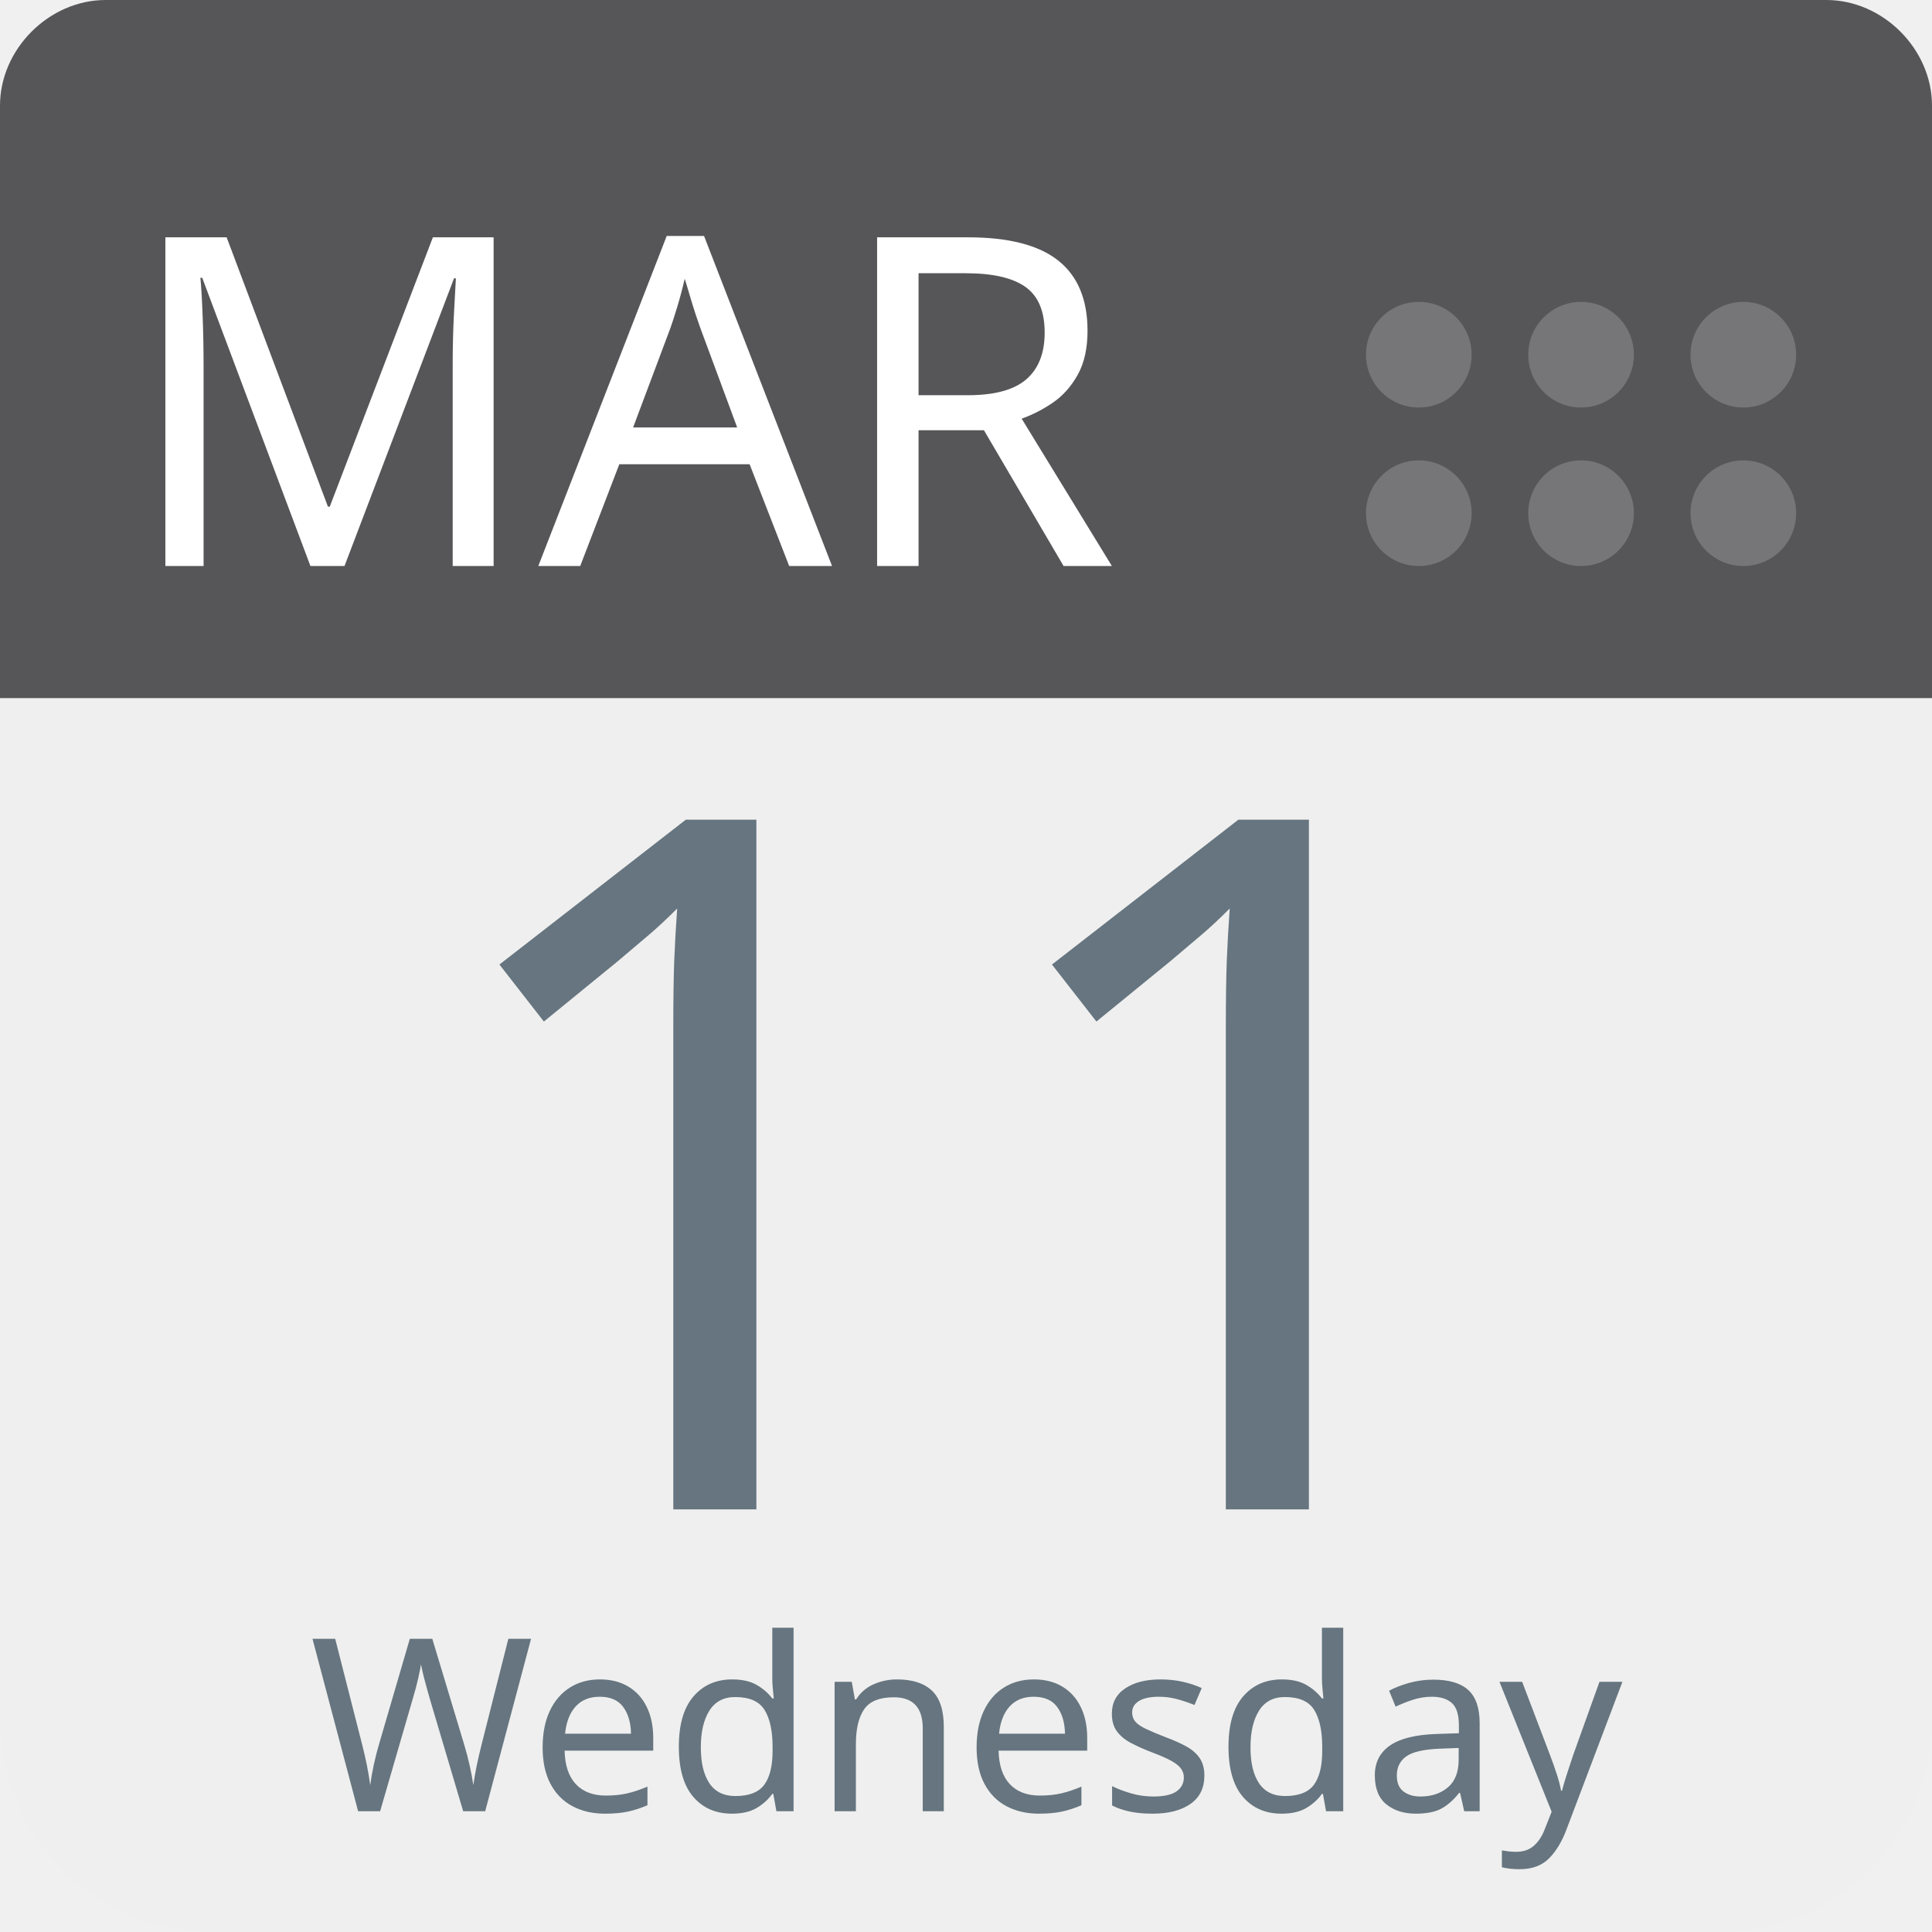
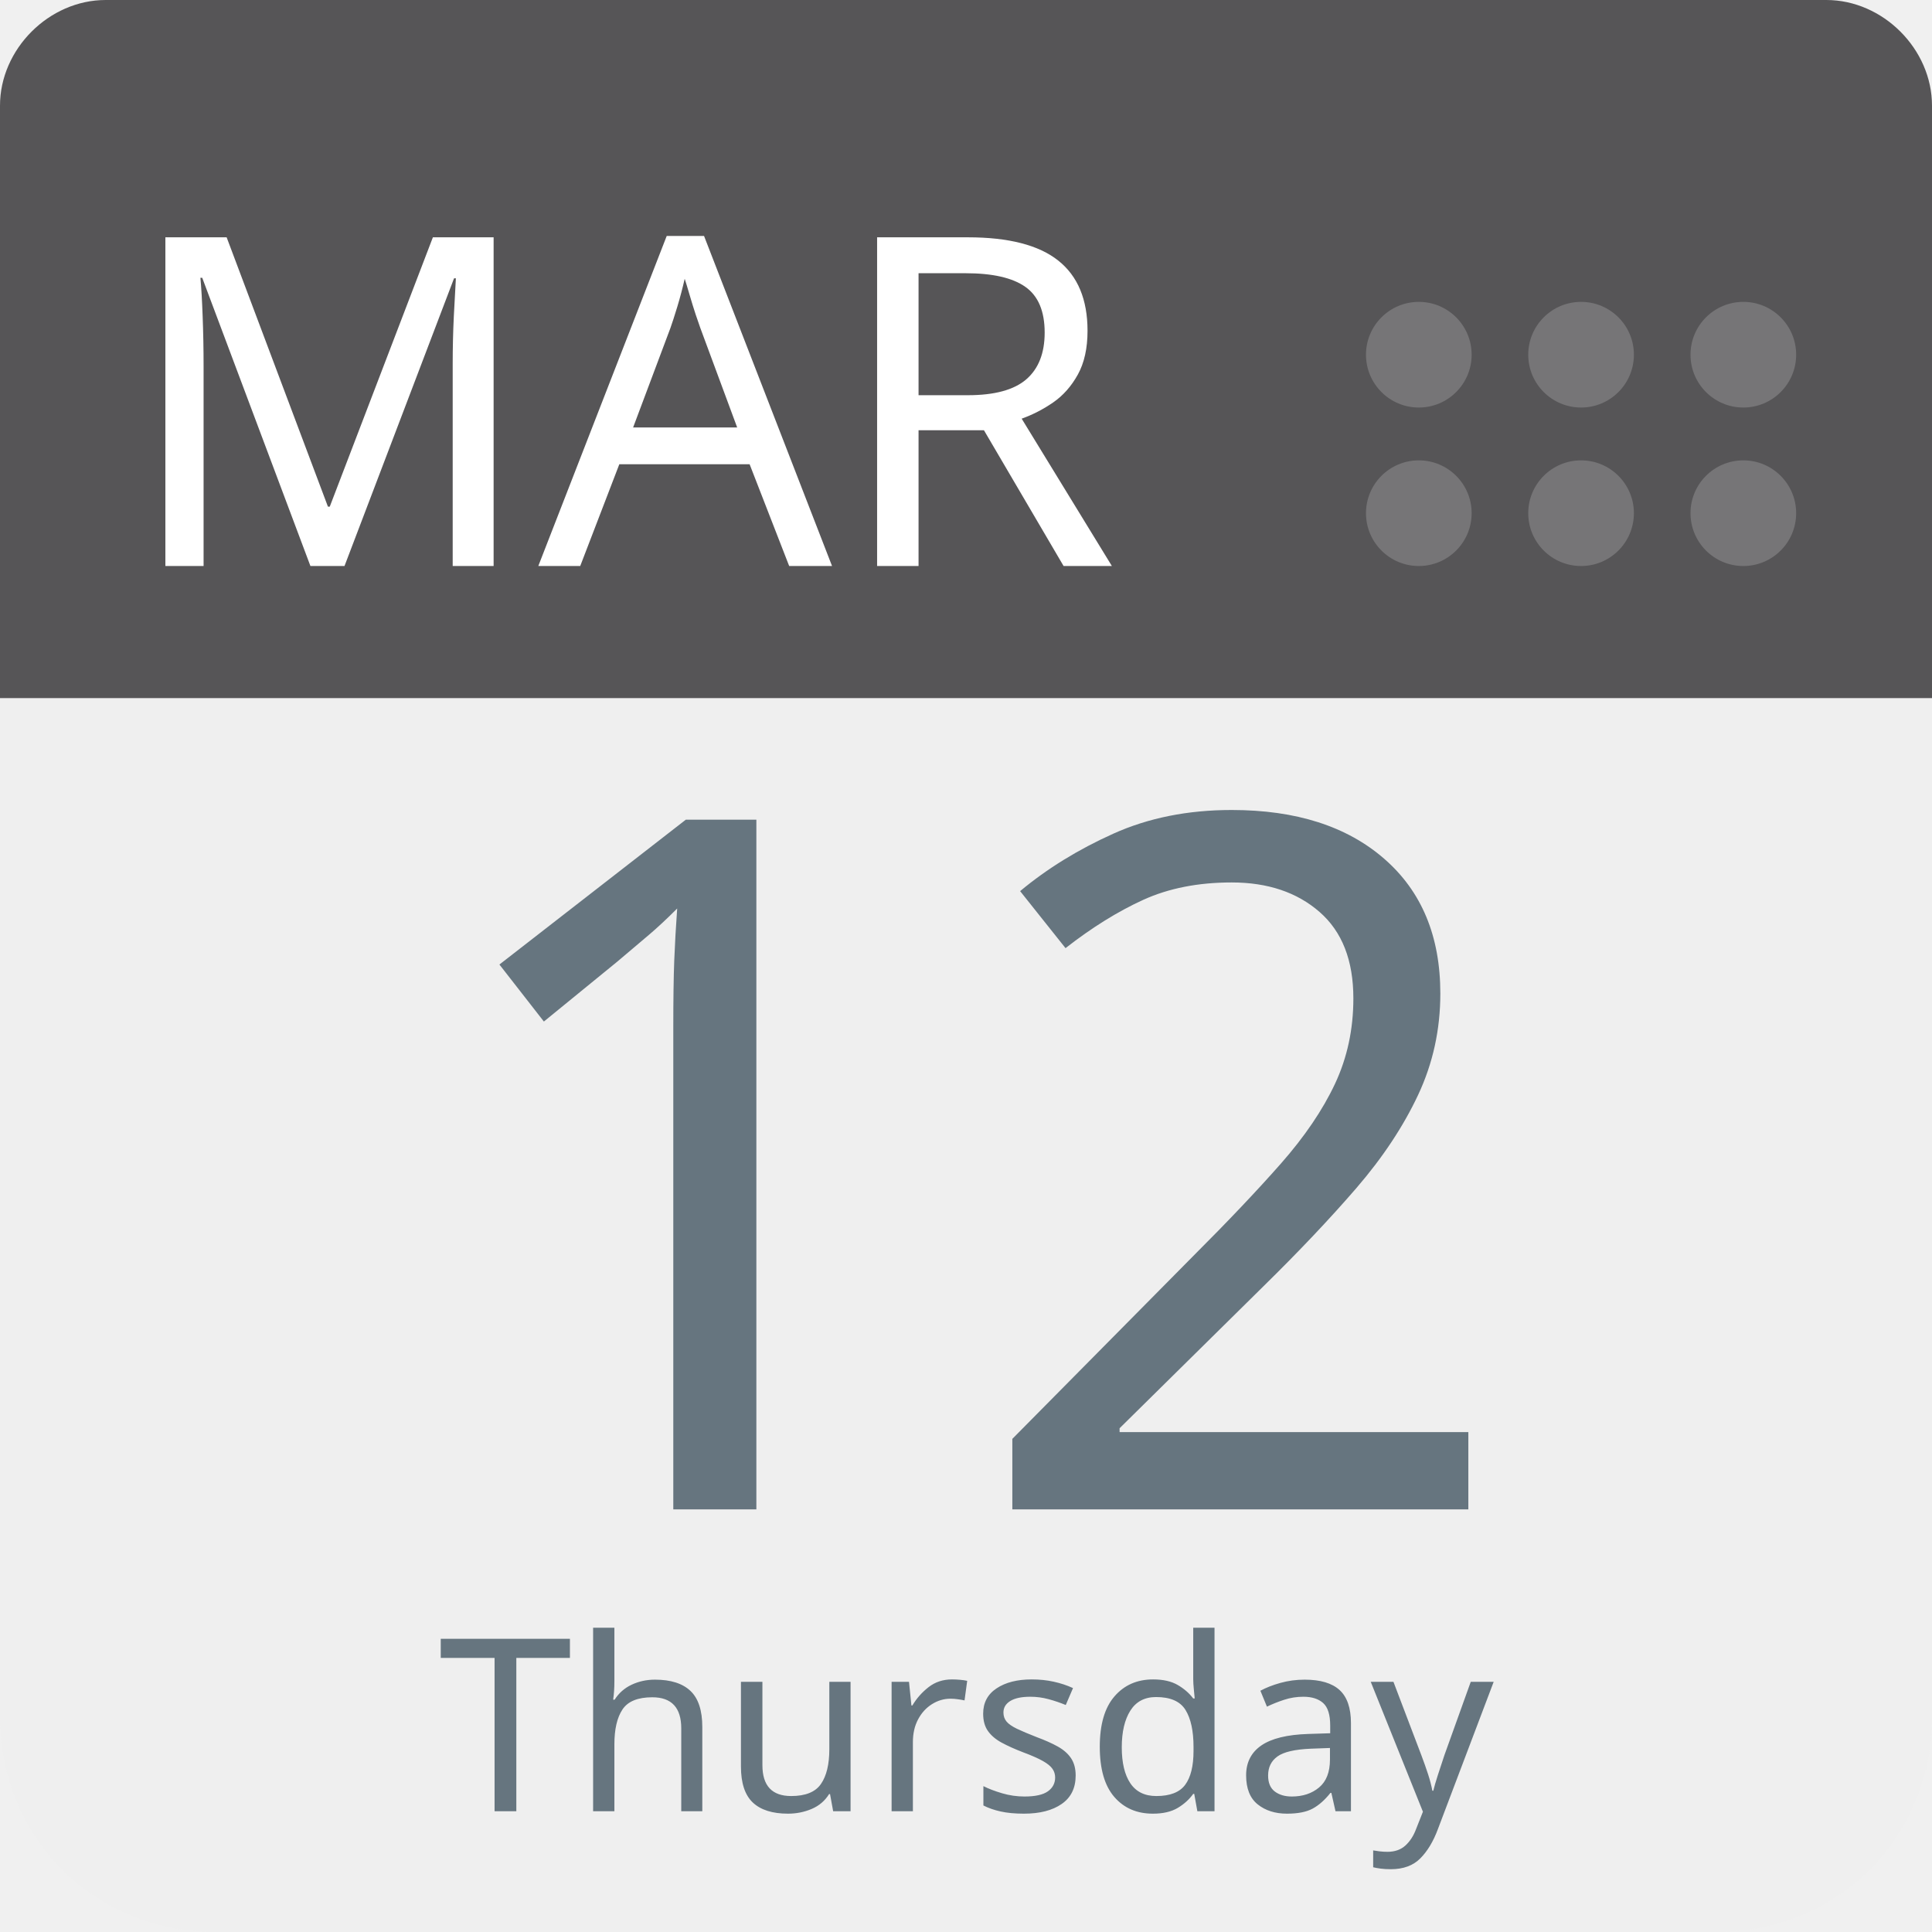
<svg xmlns="http://www.w3.org/2000/svg" aria-label="Calendar" role="img" viewBox="0 0 512 512" width="100%" height="100%" style="cursor: default">
      null
      <path d="m512,455c0,32 -25,57 -57,57l-398,0c-32,0 -57,-25 -57,-57l0,-327c0,-31 25,-57 57,-57l398,0c32,0 57,26 57,57l0,327z" fill="#efefef" />
  <path d="m484,0l-47,0l-409,0c-15,0 -28,13 -28,28l0,157l512,0l0,-157c0,-15 -13,-28 -28,-28z" fill="#565557" />
  <g fill="#767577">
    <circle cx="462" cy="136" r="14" />
    <circle cx="462" cy="94" r="14" />
    <circle cx="419" cy="136" r="14" />
    <circle cx="419" cy="94" r="14" />
    <circle cx="376" cy="136" r="14" />
    <circle cx="376" cy="94" r="14" />
  </g>
  <text id="month" x="32" y="150" fill="#fff" font-family="-apple-system, BlinkMacSystemFont, 'Noto Sans', 'Noto Sans CJK SC', 'Microsoft YaHei', sans-serif, 'Segoe UI', Roboto, 'Helvetica Neue', Arial" font-size="122px" style="text-anchor: left">MAR</text>
-   <text id="day" x="256" y="400" fill="#66757f" font-family="-apple-system, BlinkMacSystemFont, 'Noto Sans', 'Noto Sans CJK SC', 'Microsoft YaHei', sans-serif, 'Segoe UI', Roboto, 'Helvetica Neue', Arial" font-size="256px" style="text-anchor: middle">11</text>
-   <text id="weekday" x="256" y="480" fill="#66757f" font-family="-apple-system, BlinkMacSystemFont, 'Noto Sans', 'Noto Sans CJK SC', 'Microsoft YaHei', sans-serif, 'Segoe UI', Roboto, 'Helvetica Neue', Arial" font-size="64px" style="text-anchor: middle">Wednesday</text>
+   <text id="day" x="256" y="400" fill="#66757f" font-family="-apple-system, BlinkMacSystemFont, 'Noto Sans', 'Noto Sans CJK SC', 'Microsoft YaHei', sans-serif, 'Segoe UI', Roboto, 'Helvetica Neue', Arial" font-size="256px" style="text-anchor: middle">12</text>
+   <text id="weekday" x="256" y="480" fill="#66757f" font-family="-apple-system, BlinkMacSystemFont, 'Noto Sans', 'Noto Sans CJK SC', 'Microsoft YaHei', sans-serif, 'Segoe UI', Roboto, 'Helvetica Neue', Arial" font-size="64px" style="text-anchor: middle">Thursday</text>
      null
    </svg>
